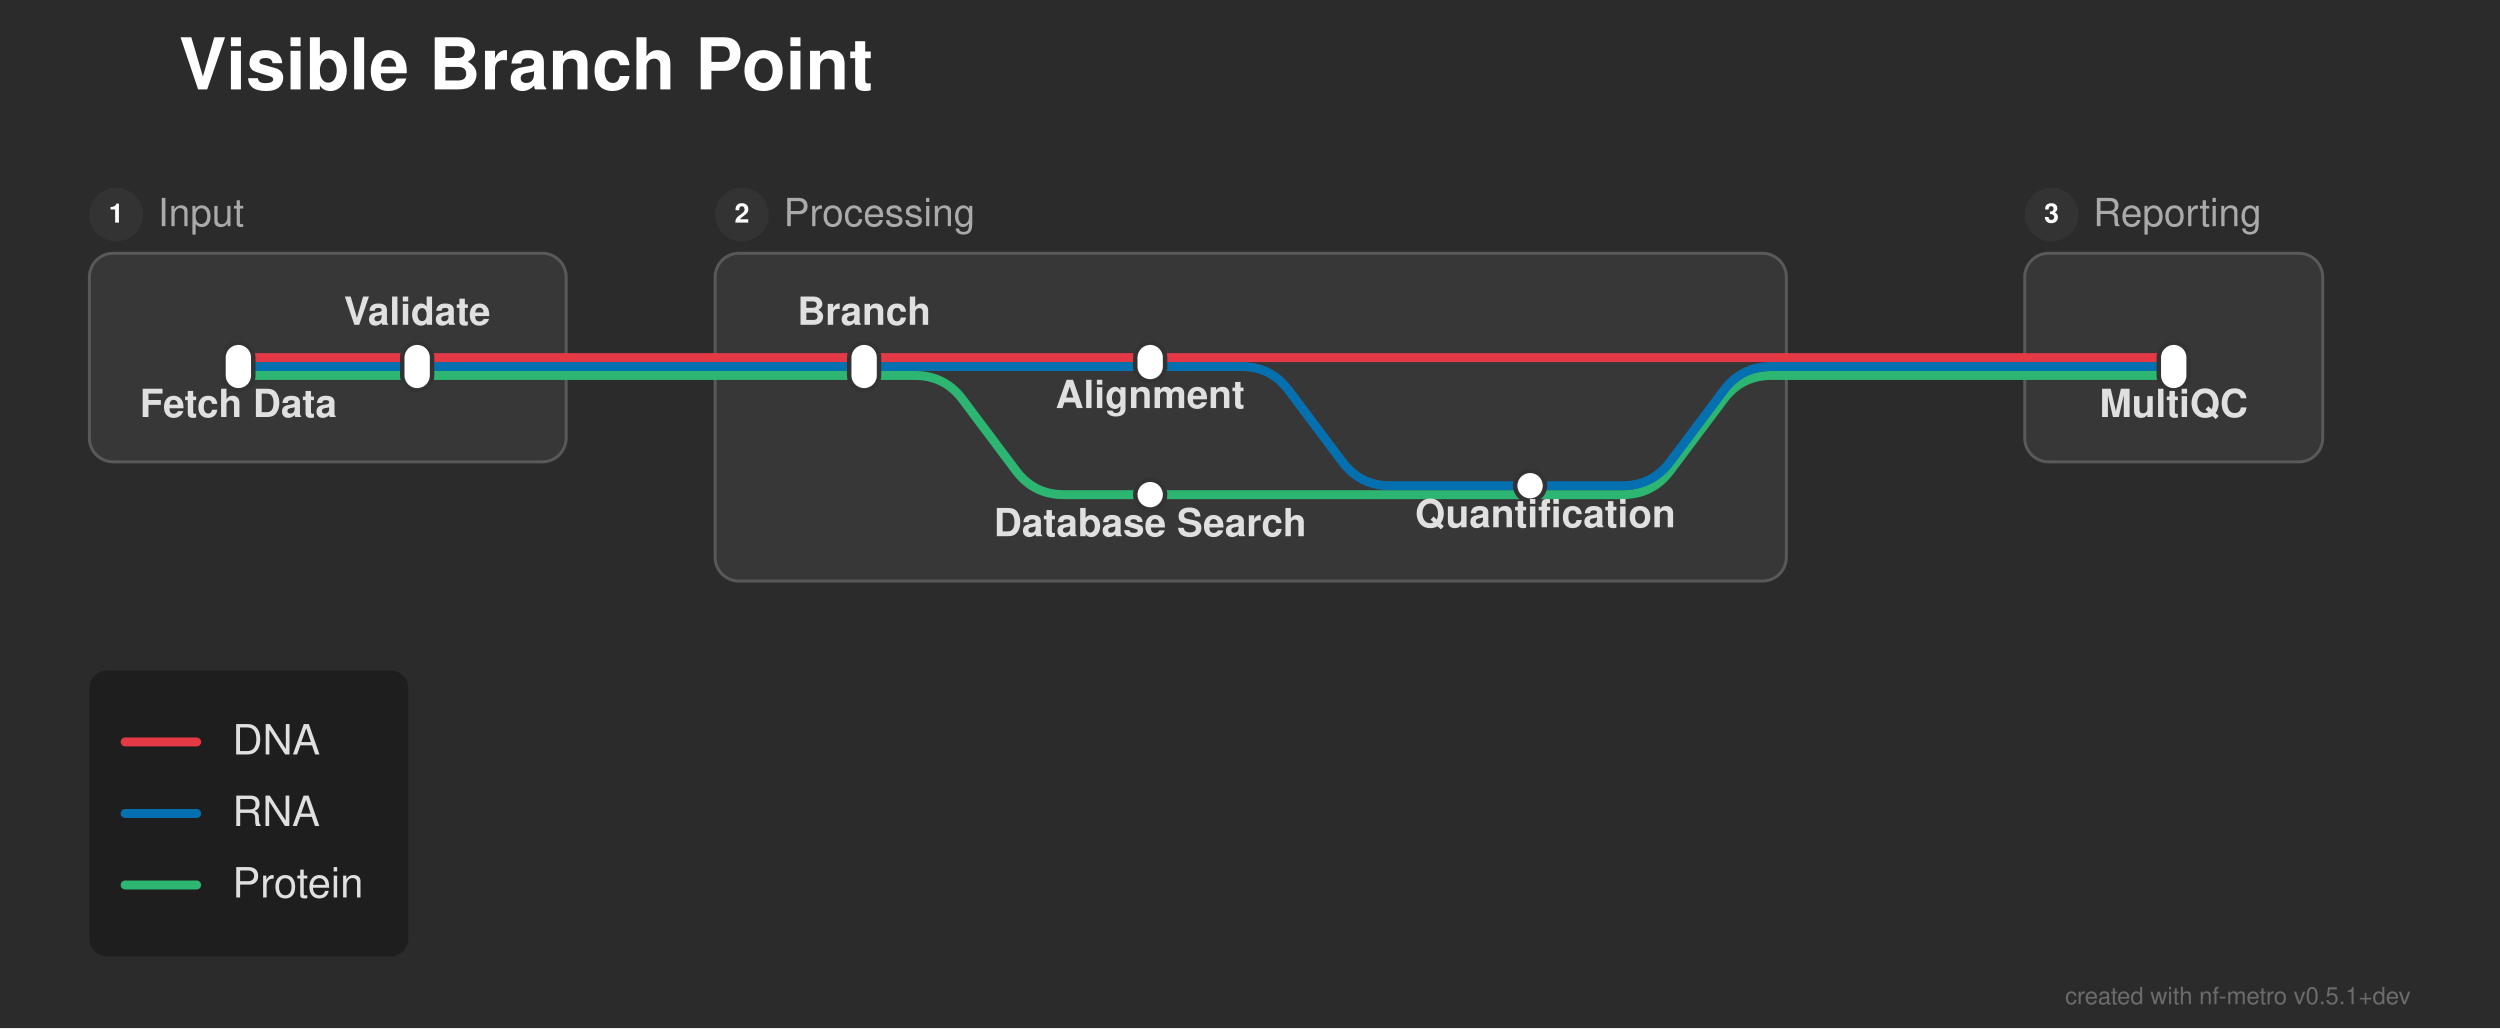
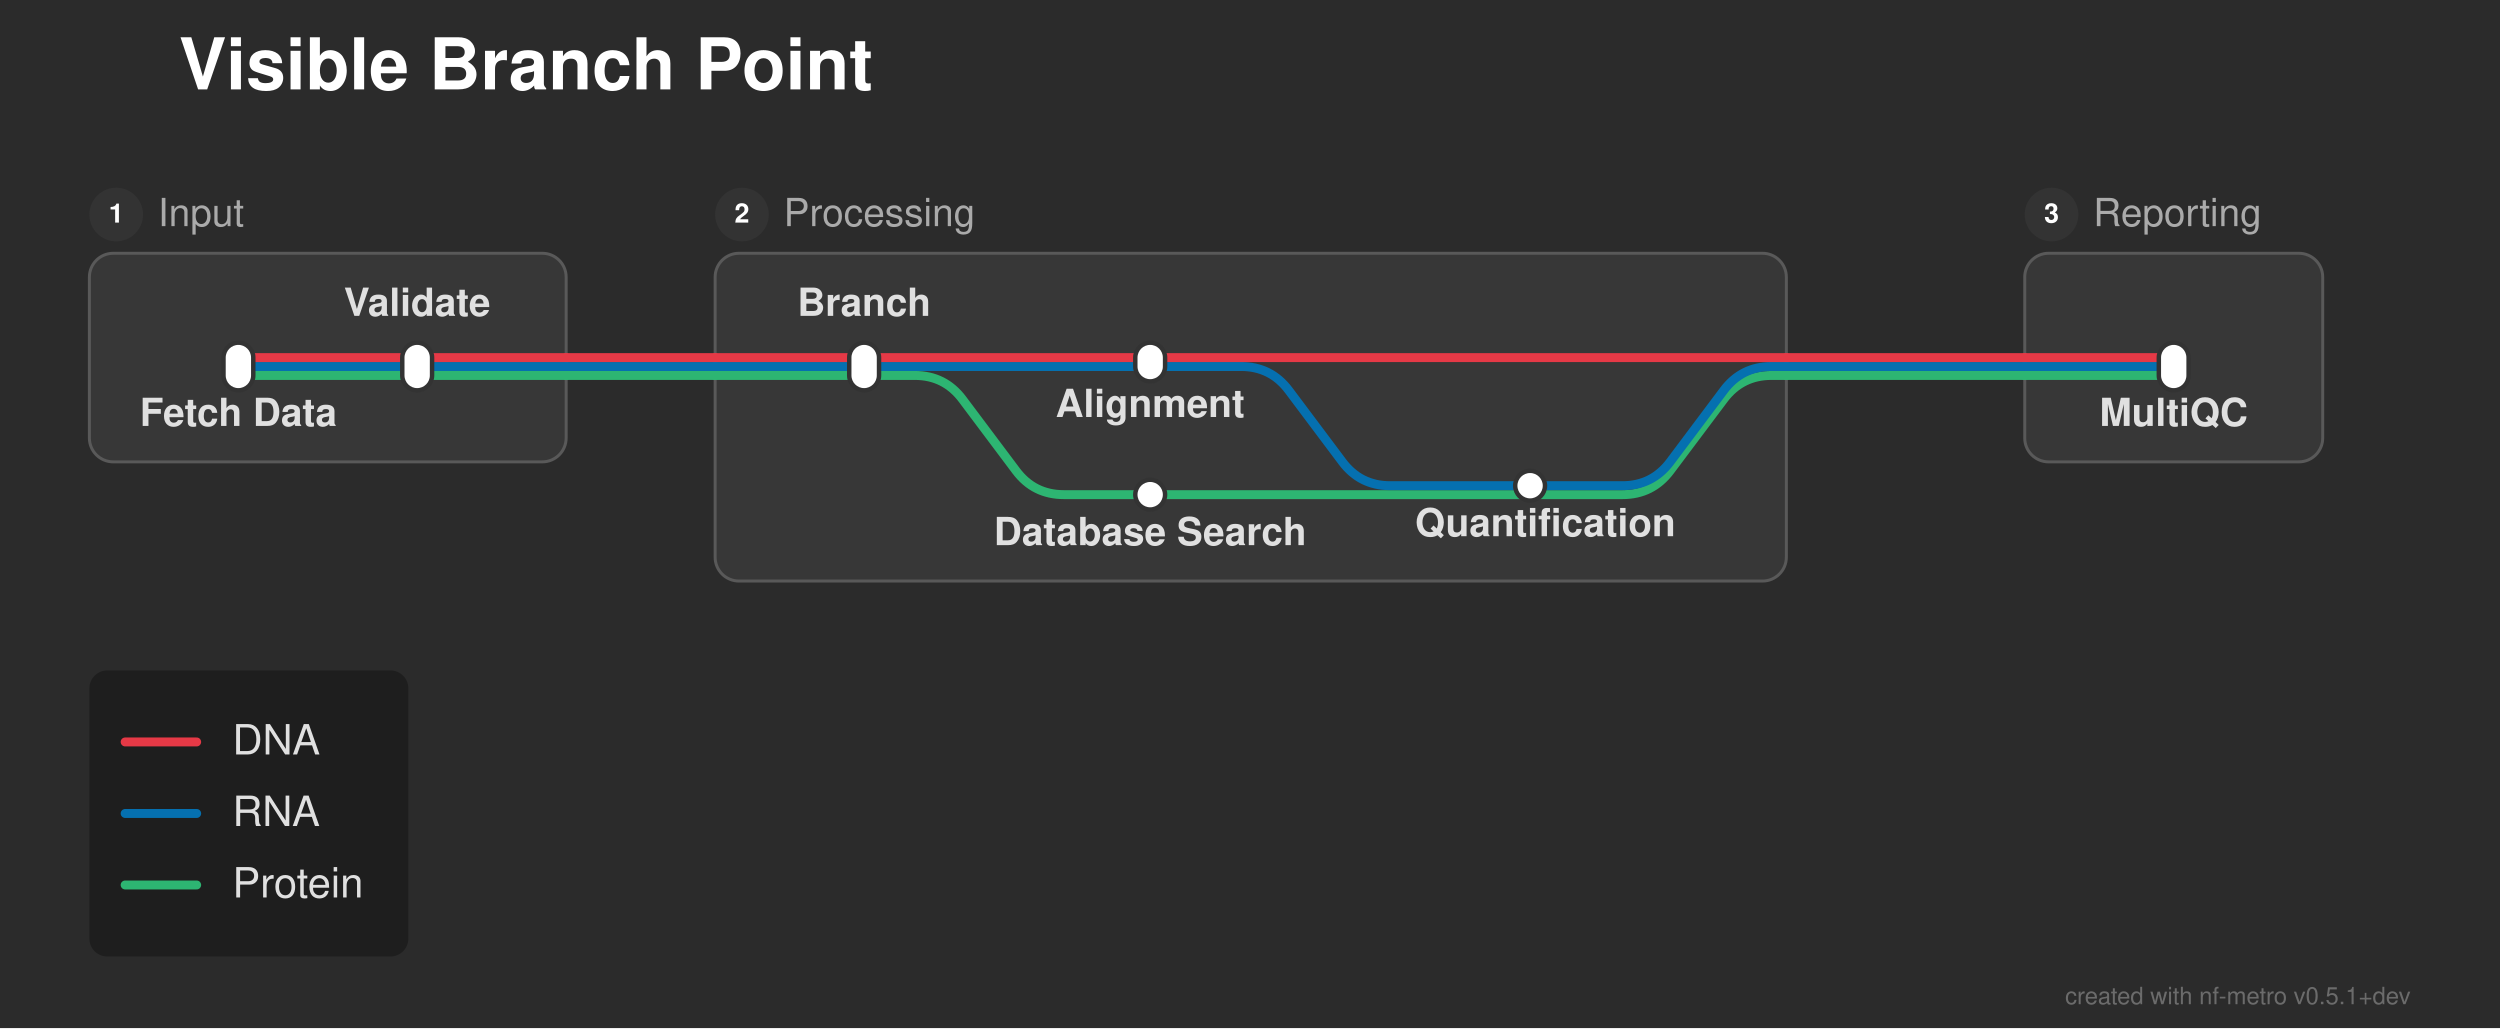
<svg xmlns="http://www.w3.org/2000/svg" width="839" height="345" viewBox="0 0 839 345">
  <defs>
</defs>
  <rect x="0" y="0" width="839" height="345" fill="#2b2b2b" />
  <text x="60.0" y="30.0" font-size="24.0" fill="#ffffff" font-family="'Helvetica Neue', Helvetica, Arial, sans-serif" font-weight="bold" class="nf-metro-title">Visible Branch Point</text>
  <rect x="30.0" y="85.0" width="160.0" height="70.0" rx="8" ry="8" fill="#373737" stroke="#595959" stroke-width="1.0" />
  <circle cx="39.0" cy="72.0" r="9" fill="#333333" class="nf-metro-section-num-circle" />
  <text x="39.0" y="72.0" font-size="9" fill="#ffffff" font-family="'Helvetica Neue', Helvetica, Arial, sans-serif" font-weight="bold" text-anchor="middle" dy="0.3em">1</text>
  <text x="53.0" y="72.0" font-size="13.0" fill="#aaaaaa" font-family="'Helvetica Neue', Helvetica, Arial, sans-serif" dy="0.3em" class="nf-metro-section-label">Input</text>
  <rect x="240.0" y="85.0" width="359.5" height="110.0" rx="8" ry="8" fill="#373737" stroke="#595959" stroke-width="1.0" />
  <circle cx="249.0" cy="72.0" r="9" fill="#333333" class="nf-metro-section-num-circle" />
  <text x="249.0" y="72.0" font-size="9" fill="#ffffff" font-family="'Helvetica Neue', Helvetica, Arial, sans-serif" font-weight="bold" text-anchor="middle" dy="0.3em">2</text>
  <text x="263.0" y="72.0" font-size="13.0" fill="#aaaaaa" font-family="'Helvetica Neue', Helvetica, Arial, sans-serif" dy="0.3em" class="nf-metro-section-label">Processing</text>
  <rect x="679.5" y="85.0" width="100.0" height="70.0" rx="8" ry="8" fill="#373737" stroke="#595959" stroke-width="1.0" />
  <circle cx="688.5" cy="72.0" r="9" fill="#333333" class="nf-metro-section-num-circle" />
  <text x="688.5" y="72.0" font-size="9" fill="#ffffff" font-family="'Helvetica Neue', Helvetica, Arial, sans-serif" font-weight="bold" text-anchor="middle" dy="0.3em">3</text>
  <text x="702.5" y="72.0" font-size="13.0" fill="#aaaaaa" font-family="'Helvetica Neue', Helvetica, Arial, sans-serif" dy="0.3em" class="nf-metro-section-label">Reporting</text>
  <path d="M386.0,166.0 L544.5,166.0 Q554.5,166.0,560.5,158.0 L578.5,134.0 Q584.5,126.0,594.5,126.0 L599.5,126.0" stroke="#2db572" stroke-width="3.0" fill="none" stroke-linecap="round" stroke-linejoin="round" />
  <path d="M513.5,163.0 L544.5,163.0 Q554.5,163.0,560.5,155.0 L578.5,131.0 Q584.5,123.0,594.5,123.0 L599.5,123.0" stroke="#0570b0" stroke-width="3.0" fill="none" stroke-linecap="round" stroke-linejoin="round" />
  <path d="M80.0,126.0 L140.0,126.0" stroke="#2db572" stroke-width="3.0" stroke-linecap="round" />
  <path d="M290.0,126.0 L307.0,126.0 Q317.0,126.0,323.0,134.0 L341.0,158.0 Q347.0,166.0,357.0,166.0 L386.0,166.0" stroke="#2db572" stroke-width="3.0" fill="none" stroke-linecap="round" stroke-linejoin="round" />
  <path d="M140.0,126.0 L190.0,126.0" stroke="#2db572" stroke-width="3.0" stroke-linecap="round" />
  <path d="M240.0,126.0 L290.0,126.0" stroke="#2db572" stroke-width="3.0" stroke-linecap="round" />
  <path d="M679.5,126.0 L729.5,126.0" stroke="#2db572" stroke-width="3.0" stroke-linecap="round" />
  <path d="M190.0,126.0 L240.0,126.0" stroke="#2db572" stroke-width="3.0" stroke-linecap="round" />
  <path d="M599.5,126.0 L679.5,126.0" stroke="#2db572" stroke-width="3.0" stroke-linecap="round" />
  <path d="M80.0,123.0 L140.0,123.0" stroke="#0570b0" stroke-width="3.0" stroke-linecap="round" />
  <path d="M290.0,123.0 L386.0,123.0" stroke="#0570b0" stroke-width="3.0" stroke-linecap="round" />
  <path d="M386.0,123.0 L416.5,123.0 Q426.5,123.0,432.5,131.0 L450.5,155.0 Q456.5,163.0,466.5,163.0 L513.5,163.0" stroke="#0570b0" stroke-width="3.0" fill="none" stroke-linecap="round" stroke-linejoin="round" />
  <path d="M140.0,123.0 L190.0,123.0" stroke="#0570b0" stroke-width="3.0" stroke-linecap="round" />
  <path d="M240.0,123.0 L290.0,123.0" stroke="#0570b0" stroke-width="3.0" stroke-linecap="round" />
  <path d="M679.5,123.0 L729.5,123.0" stroke="#0570b0" stroke-width="3.0" stroke-linecap="round" />
  <path d="M190.0,123.0 L240.0,123.0" stroke="#0570b0" stroke-width="3.0" stroke-linecap="round" />
  <path d="M599.5,123.0 L679.5,123.0" stroke="#0570b0" stroke-width="3.0" stroke-linecap="round" />
  <path d="M80.0,120.0 L140.0,120.0" stroke="#e63946" stroke-width="3.0" stroke-linecap="round" />
  <path d="M290.0,120.0 L386.0,120.0" stroke="#e63946" stroke-width="3.0" stroke-linecap="round" />
  <path d="M140.0,120.0 L190.0,120.0" stroke="#e63946" stroke-width="3.0" stroke-linecap="round" />
  <path d="M240.0,120.0 L290.0,120.0" stroke="#e63946" stroke-width="3.0" stroke-linecap="round" />
  <path d="M386.0,120.0 L599.5,120.0" stroke="#e63946" stroke-width="3.0" stroke-linecap="round" />
  <path d="M679.5,120.0 L729.5,120.0" stroke="#e63946" stroke-width="3.0" stroke-linecap="round" />
  <path d="M190.0,120.0 L240.0,120.0" stroke="#e63946" stroke-width="3.0" stroke-linecap="round" />
  <path d="M599.5,120.0 L679.5,120.0" stroke="#e63946" stroke-width="3.0" stroke-linecap="round" />
  <rect x="75.0" y="115.0" width="10.0" height="16.0" rx="5.0" ry="5.0" fill="#ffffff" stroke="#333333" stroke-width="1.5" />
  <rect x="135.0" y="115.0" width="10.0" height="16.0" rx="5.0" ry="5.0" fill="#ffffff" stroke="#333333" stroke-width="1.5" />
  <rect x="285.0" y="115.0" width="10.0" height="16.0" rx="5.0" ry="5.0" fill="#ffffff" stroke="#333333" stroke-width="1.5" />
  <rect x="381.0" y="115.0" width="10.0" height="13.0" rx="5.0" ry="5.0" fill="#ffffff" stroke="#333333" stroke-width="1.5" />
  <rect x="508.5" y="158.0" width="10.0" height="10.0" rx="5.0" ry="5.0" fill="#ffffff" stroke="#333333" stroke-width="1.5" />
  <rect x="381.0" y="161.0" width="10.0" height="10.0" rx="5.0" ry="5.0" fill="#ffffff" stroke="#333333" stroke-width="1.5" />
  <rect x="724.5" y="115.0" width="10.0" height="16.0" rx="5.0" ry="5.0" fill="#ffffff" stroke="#333333" stroke-width="1.5" />
-   <text x="80.0" y="134.0" font-size="13.0" fill="#e0e0e0" font-family="'Helvetica Neue', Helvetica, Arial, sans-serif" font-weight="bold" text-anchor="middle" dominant-baseline="hanging">Fetch Data</text>
-   <text x="290.0" y="109.0" font-size="13.0" fill="#e0e0e0" font-family="'Helvetica Neue', Helvetica, Arial, sans-serif" font-weight="bold" text-anchor="middle" dominant-baseline="auto">Branch</text>
-   <text x="729.5" y="134.0" font-size="13.0" fill="#e0e0e0" font-family="'Helvetica Neue', Helvetica, Arial, sans-serif" font-weight="bold" text-anchor="middle" dominant-baseline="hanging">MultiQC</text>
-   <text x="140.0" y="109.0" font-size="13.0" fill="#e0e0e0" font-family="'Helvetica Neue', Helvetica, Arial, sans-serif" font-weight="bold" text-anchor="middle" dominant-baseline="auto">Validate</text>
-   <text x="386.0" y="131.0" font-size="13.0" fill="#e0e0e0" font-family="'Helvetica Neue', Helvetica, Arial, sans-serif" font-weight="bold" text-anchor="middle" dominant-baseline="hanging">Alignment</text>
-   <text x="386.0" y="174.0" font-size="13.0" fill="#e0e0e0" font-family="'Helvetica Neue', Helvetica, Arial, sans-serif" font-weight="bold" text-anchor="middle" dominant-baseline="hanging">Database Search</text>
-   <text x="518.6" y="171.0" font-size="13.0" fill="#e0e0e0" font-family="'Helvetica Neue', Helvetica, Arial, sans-serif" font-weight="bold" text-anchor="middle" dominant-baseline="hanging">Quantification</text>
+   <text x="80.0" y="137.0" font-size="13.0" fill="#e0e0e0" font-family="'Helvetica Neue', Helvetica, Arial, sans-serif" font-weight="bold" text-anchor="middle" dominant-baseline="hanging">Fetch Data</text>
+   <text x="290.0" y="106.0" font-size="13.0" fill="#e0e0e0" font-family="'Helvetica Neue', Helvetica, Arial, sans-serif" font-weight="bold" text-anchor="middle" dominant-baseline="auto">Branch</text>
+   <text x="729.5" y="137.0" font-size="13.0" fill="#e0e0e0" font-family="'Helvetica Neue', Helvetica, Arial, sans-serif" font-weight="bold" text-anchor="middle" dominant-baseline="hanging">MultiQC</text>
+   <text x="140.0" y="106.0" font-size="13.0" fill="#e0e0e0" font-family="'Helvetica Neue', Helvetica, Arial, sans-serif" font-weight="bold" text-anchor="middle" dominant-baseline="auto">Validate</text>
+   <text x="386.0" y="134.0" font-size="13.0" fill="#e0e0e0" font-family="'Helvetica Neue', Helvetica, Arial, sans-serif" font-weight="bold" text-anchor="middle" dominant-baseline="hanging">Alignment</text>
+   <text x="386.0" y="177.0" font-size="13.0" fill="#e0e0e0" font-family="'Helvetica Neue', Helvetica, Arial, sans-serif" font-weight="bold" text-anchor="middle" dominant-baseline="hanging">Database Search</text>
+   <text x="518.6" y="174.0" font-size="13.0" fill="#e0e0e0" font-family="'Helvetica Neue', Helvetica, Arial, sans-serif" font-weight="bold" text-anchor="middle" dominant-baseline="hanging">Quantification</text>
  <rect x="30.0" y="225.0" width="107.04" height="96.0" rx="6" ry="6" fill="rgba(0, 0, 0, 0.3)" />
  <path d="M42.0,249.0 L66.0,249.0" stroke="#e63946" stroke-width="3.0" stroke-linecap="round" />
  <text x="78.0" y="249.0" font-size="14.0" fill="#e0e0e0" font-family="'Helvetica Neue', Helvetica, Arial, sans-serif" dy="0.3em">DNA</text>
  <path d="M42.0,273.0 L66.0,273.0" stroke="#0570b0" stroke-width="3.0" stroke-linecap="round" />
  <text x="78.0" y="273.0" font-size="14.0" fill="#e0e0e0" font-family="'Helvetica Neue', Helvetica, Arial, sans-serif" dy="0.3em">RNA</text>
  <path d="M42.0,297.0 L66.0,297.0" stroke="#2db572" stroke-width="3.0" stroke-linecap="round" />
  <text x="78.0" y="297.0" font-size="14.0" fill="#e0e0e0" font-family="'Helvetica Neue', Helvetica, Arial, sans-serif" dy="0.3em">Protein</text>
  <text x="809.0" y="337.0" font-size="8" fill="rgba(150, 150, 150, 0.6)" font-family="'Helvetica Neue', Helvetica, Arial, sans-serif" text-anchor="end">created with nf-metro v0.5.1+dev</text>
</svg>
